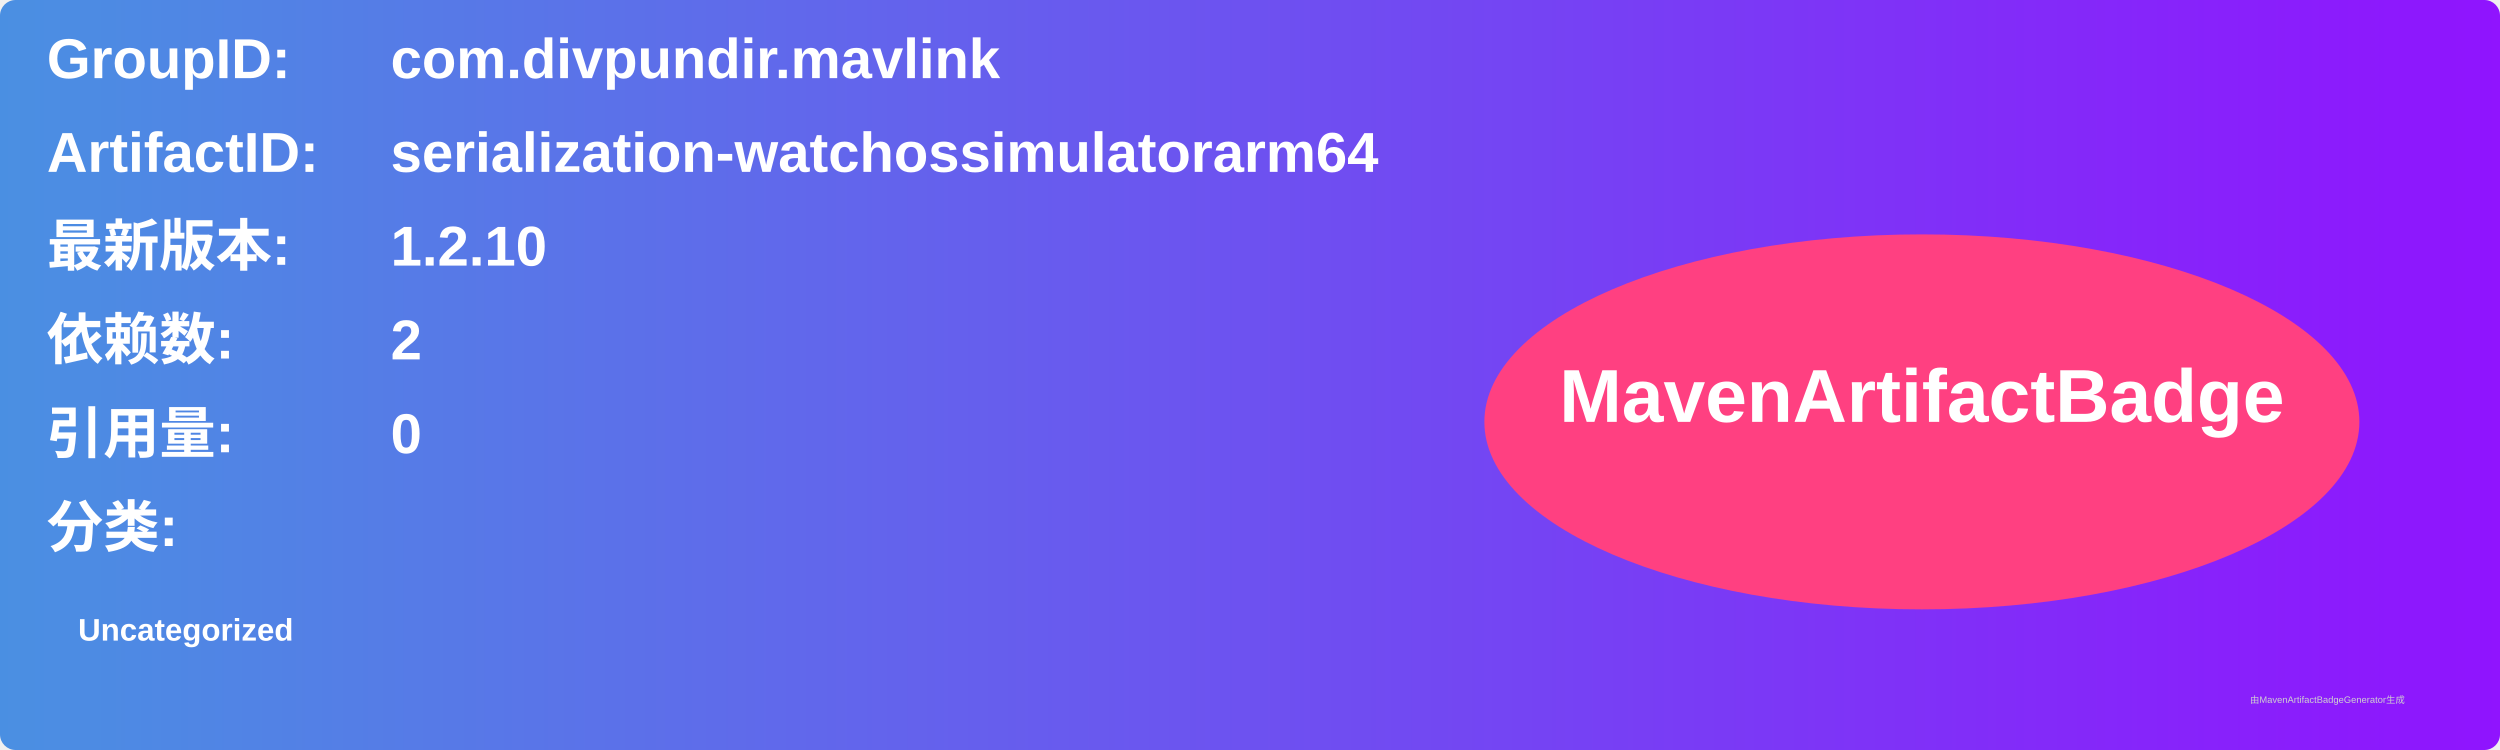
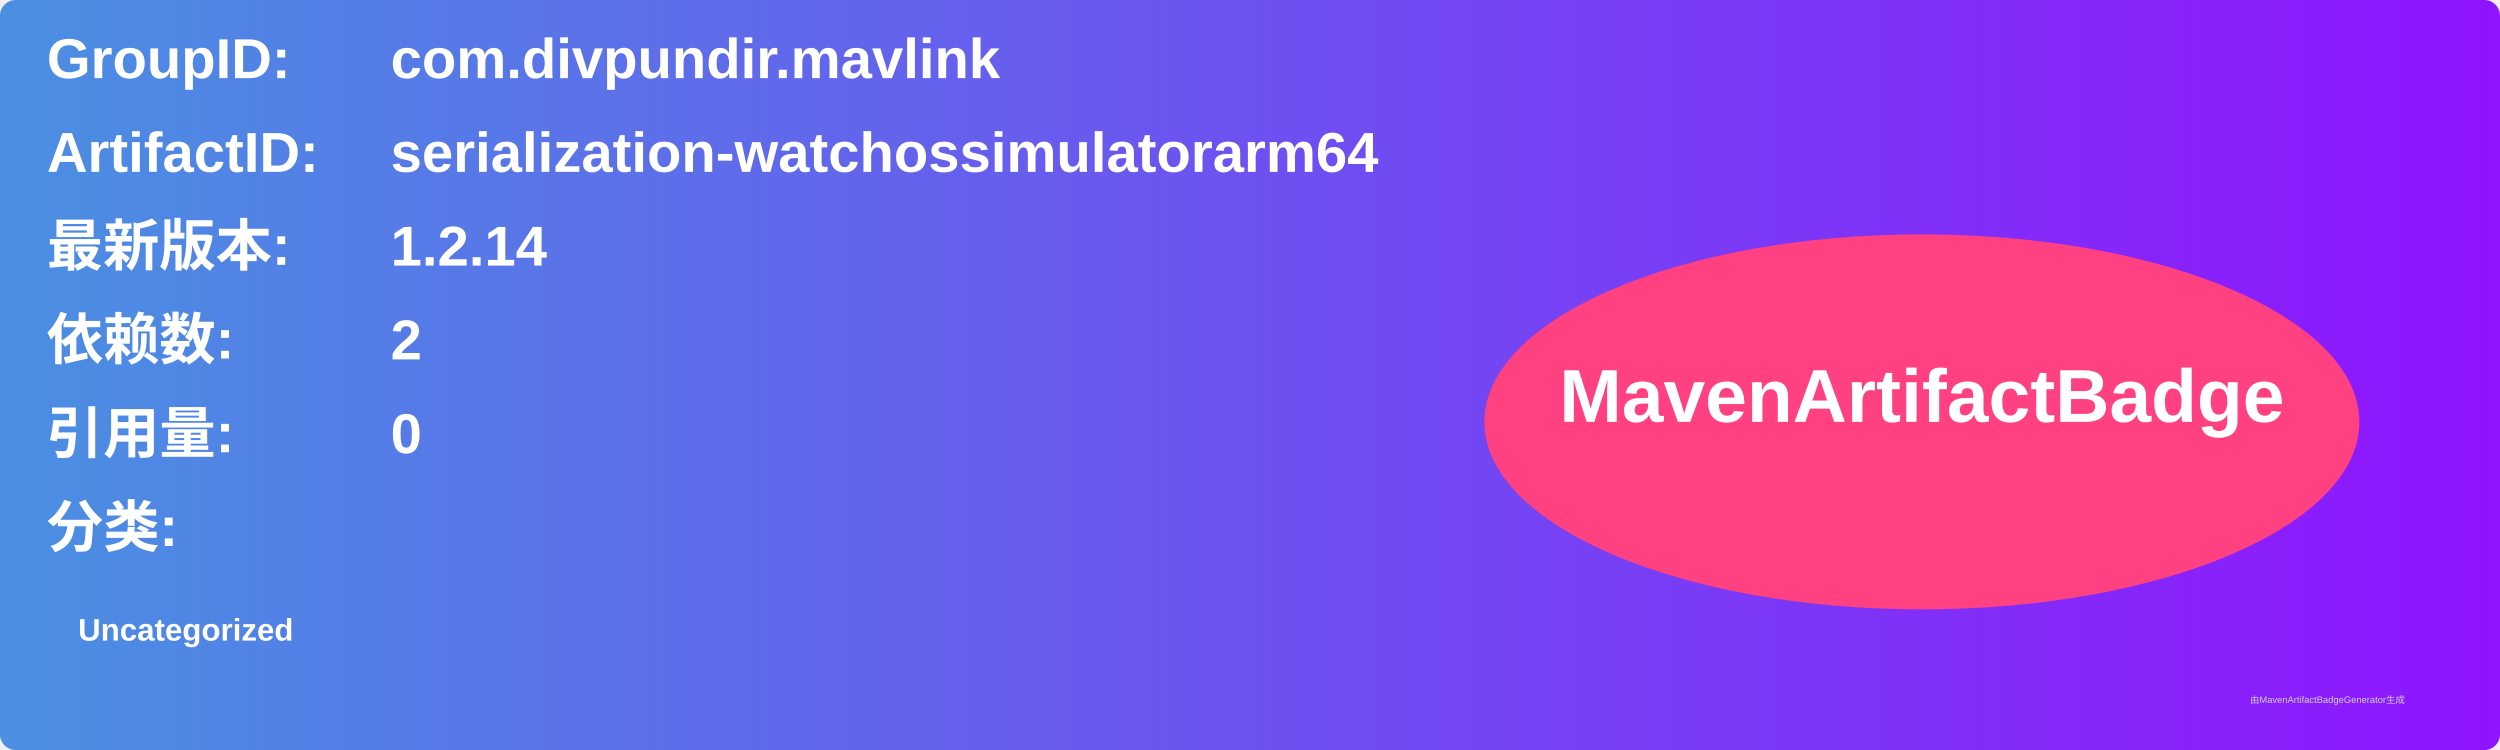
<svg xmlns="http://www.w3.org/2000/svg" width="800" height="240" viewBox="0 0 800 240">
  <linearGradient id="grad" x1="0%" y1="0%" x2="100%" y2="0%">
    <stop offset="0%" stop-color="#4a90e2" />
    <stop offset="100%" stop-color="#9013fe" />
  </linearGradient>
  <rect width="100%" height="100%" rx="5" ry="5" fill="url(#grad)" />
  <g transform="translate(15, 15)">
    <text x="0" y="10" font-family="Arial" font-size="18" fill="white" font-weight="bold" width="260">GroupID:</text>
    <text x="110" y="10" font-family="Arial" font-size="18" fill="white" font-weight="bold" width="460">com.divpundir.mavlink</text>
    <text x="0" y="40" font-family="Arial" font-size="18" fill="white" font-weight="bold" width="260">ArtifactID:</text>
    <text x="110" y="40" font-family="Arial" font-size="18" fill="white" font-weight="bold" width="460">serialization-watchossimulatorarm64</text>
    <text x="0" y="70" font-family="Arial" font-size="18" fill="white" font-weight="bold">最新版本:</text>
    <text x="110" y="70" font-family="Arial" font-size="18" fill="white" font-weight="bold">
-       <tspan font-weight="bold">1.2.10</tspan>
+       <tspan font-weight="bold">1.2.14</tspan>
    </text>
    <text x="0" y="100" font-family="Arial" font-size="18" fill="white" font-weight="bold">依赖数: </text>
    <text x="110" y="100" font-family="Arial" font-size="18" fill="white">
      <tspan font-weight="bold">2</tspan>
    </text>
    <text x="0" y="130" font-family="Arial" font-size="18" fill="white" font-weight="bold">引用量: </text>
    <text x="110" y="130" font-family="Arial" font-size="18" fill="white">
      <tspan font-weight="bold">0</tspan>
    </text>
    <text x="0" y="160" font-family="Arial" font-size="18" fill="white" font-weight="bold">分类:</text>
    <text x="10" y="190" font-family="Arial" font-size="10" fill="white">
      <tspan font-weight="bold">Uncategorized</tspan>
    </text>
    <ellipse cx="600" cy="120" rx="140" ry="60" fill="#ff4081" />
    <text x="600" y="120" text-anchor="middle" font-family="Arial" font-size="24" fill="white" font-weight="bold">MavenArtifactBadge</text>
  </g>
  <text x="720" y="225" font-family="Arial" font-size="3" fill="#d0d0d0">由MavenArtifactBadgeGenerator生成</text>
</svg>
